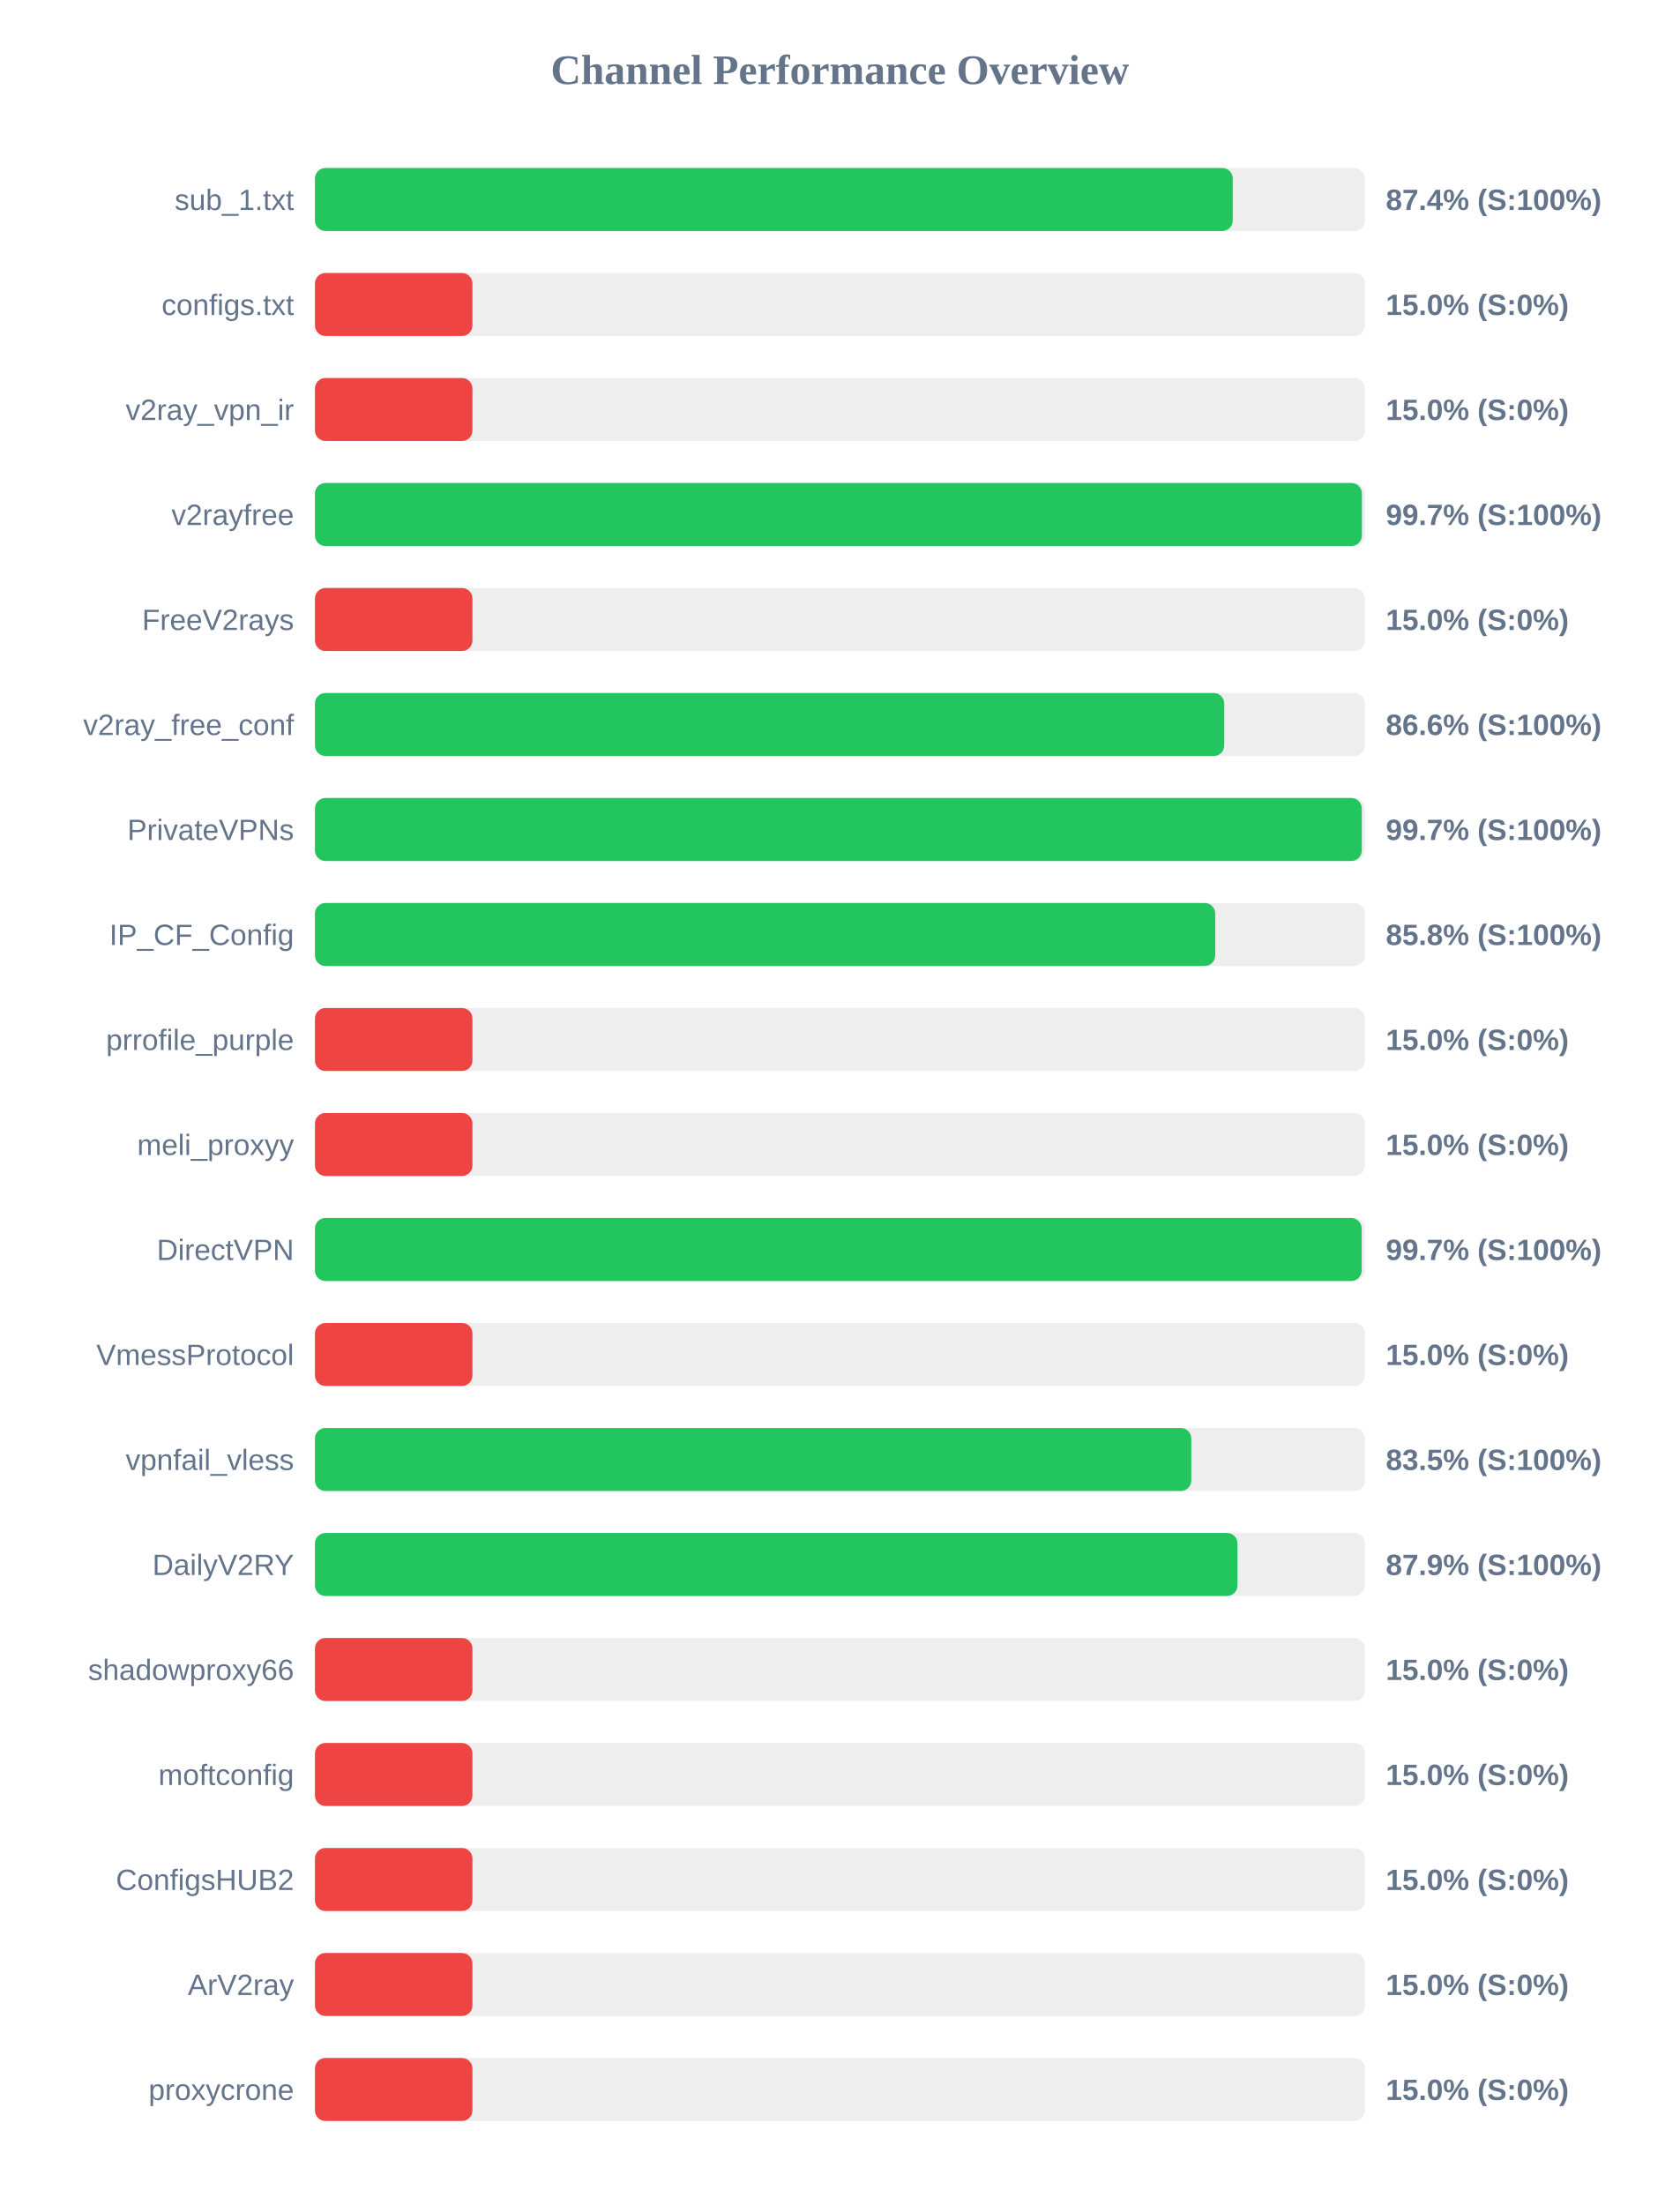
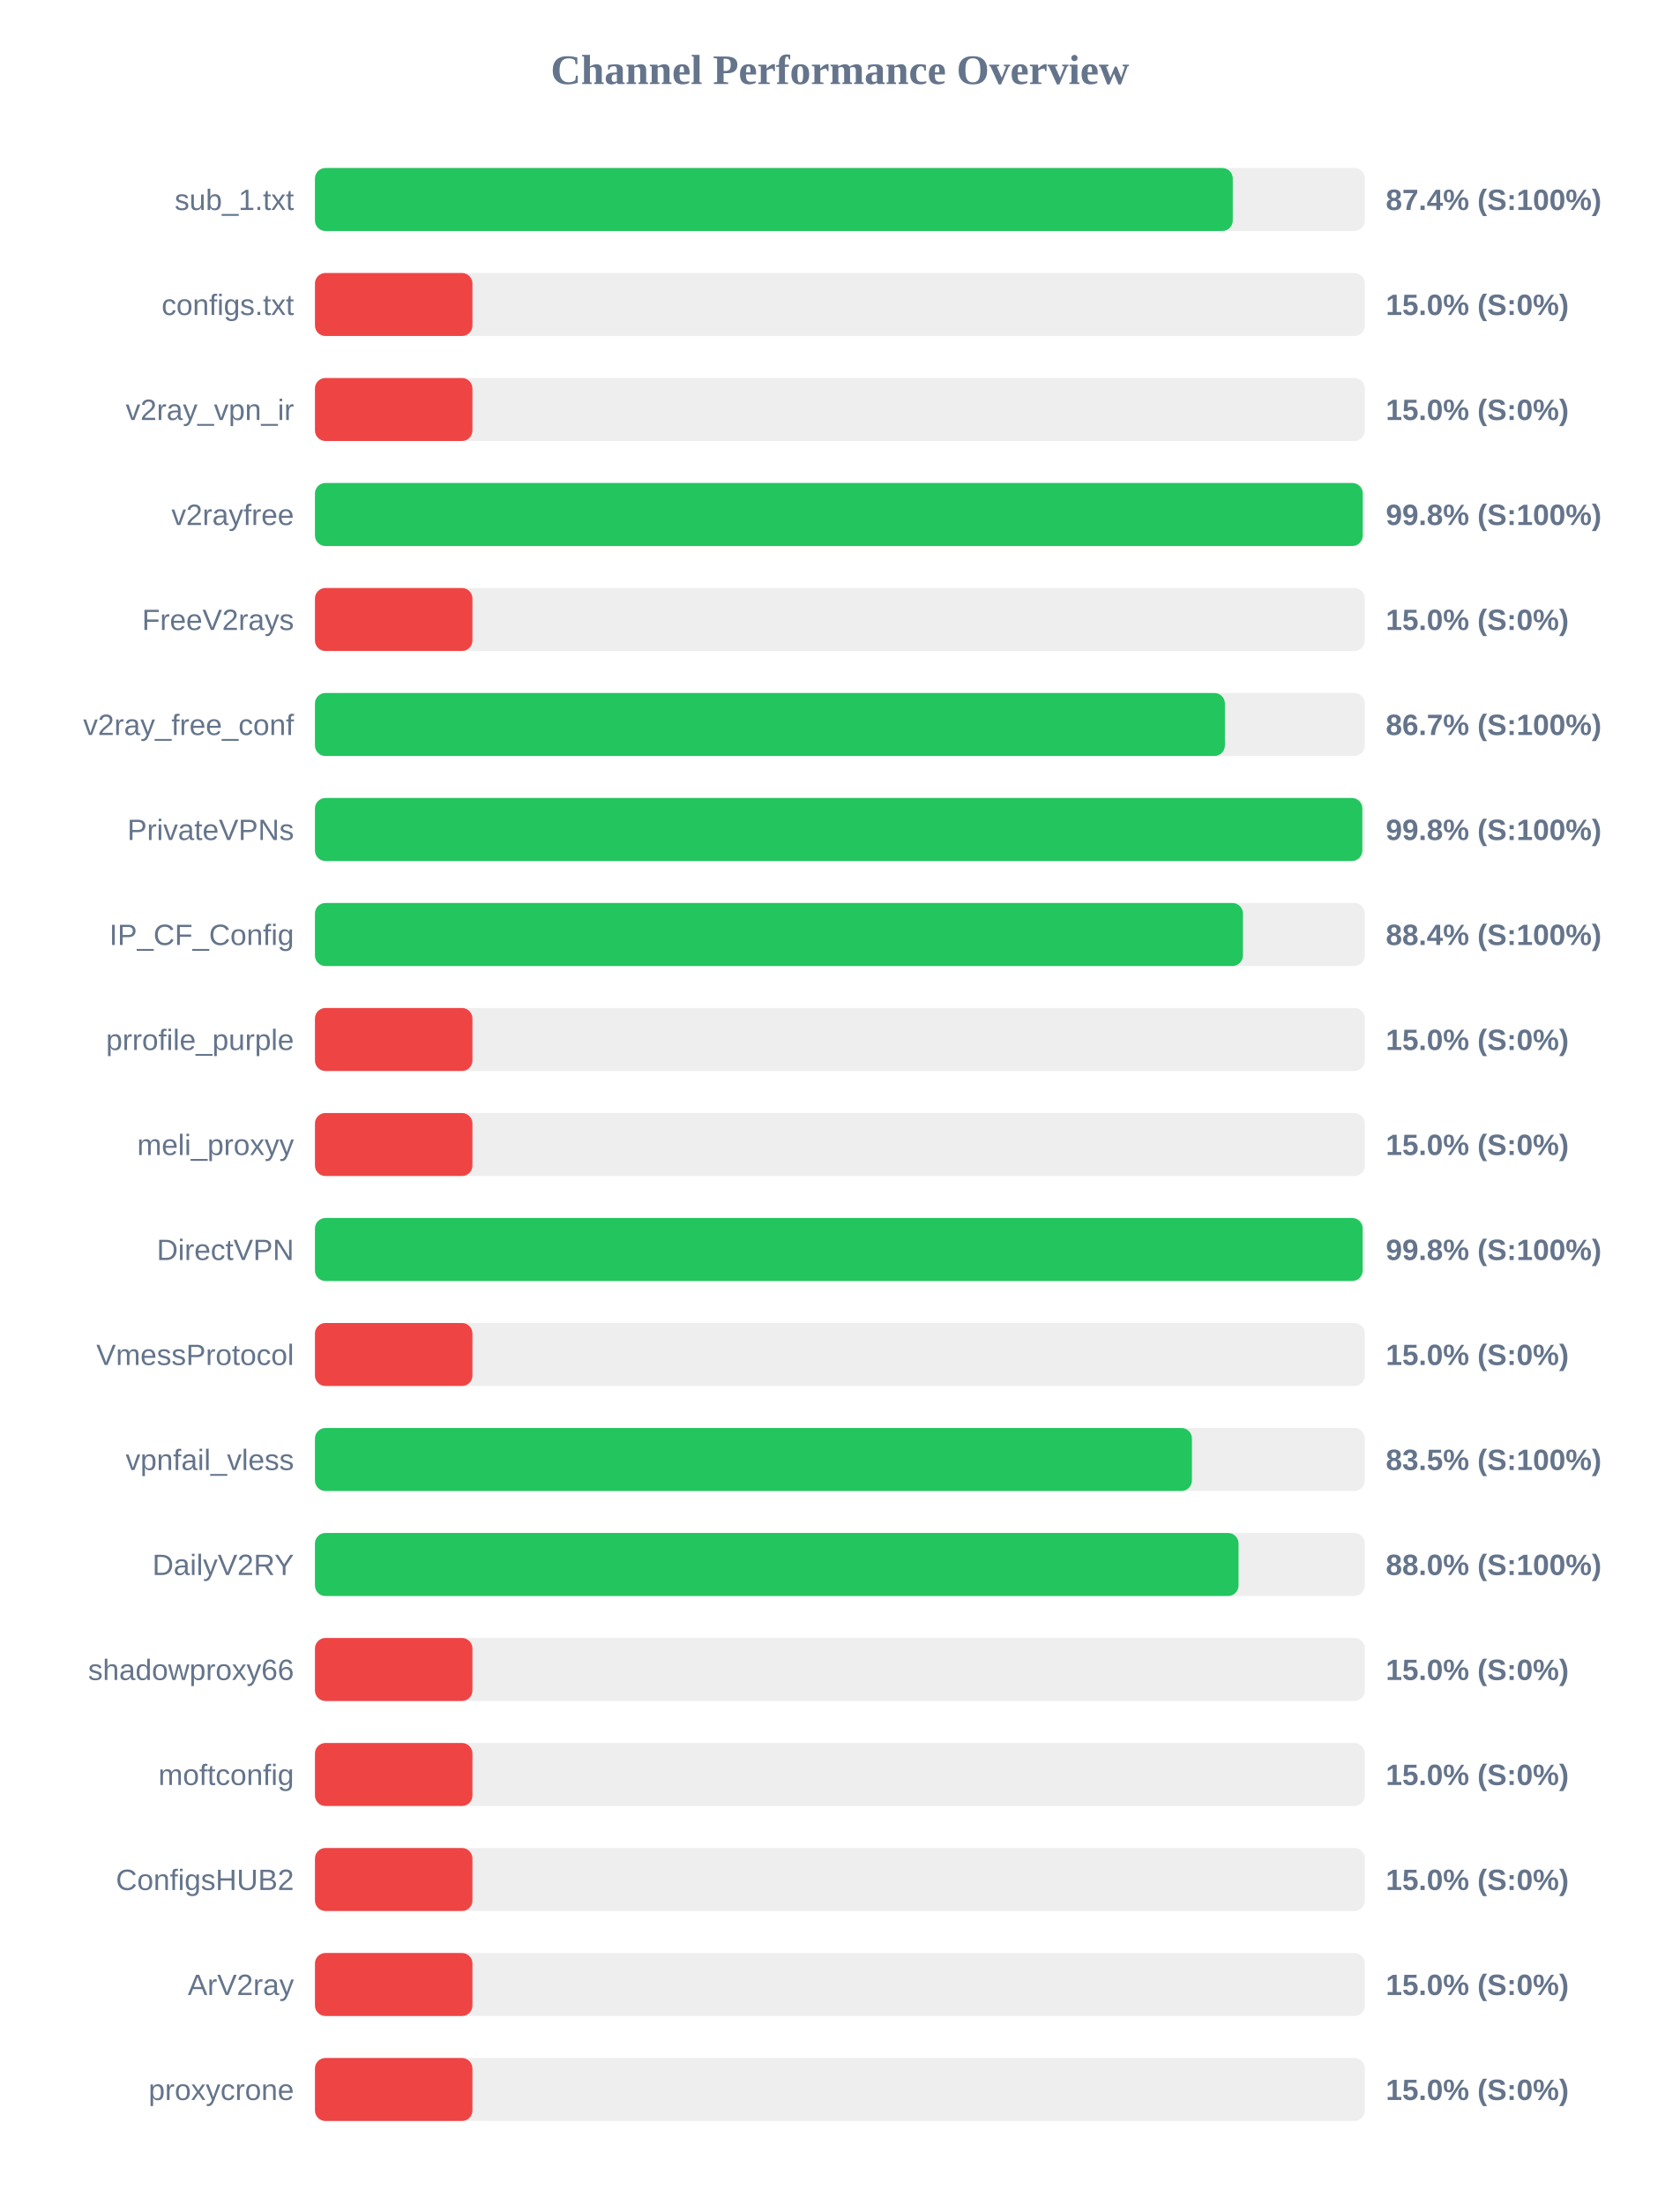
<svg xmlns="http://www.w3.org/2000/svg" width="800" height="1050" version="1.1">
  <style>
        .row { font: 14px Arial; fill: #64748b; }
        .score { font: bold 14px Arial; fill: #64748b; }
    </style>
  <text x="400" y="40" text-anchor="middle" font-size="20px" font-weight="bold" fill="#64748b">Channel Performance Overview</text>
  <rect x="150" y="80" width="500" height="30" fill="#eee" rx="5" />
  <rect x="150" y="80" width="437.1" height="30" fill="#22c55e" rx="5" />
  <text x="140" y="100" text-anchor="end" class="row">sub_1.txt</text>
  <text x="660" y="100" text-anchor="start" class="score">87.4% (S:100%)</text>
  <rect x="150" y="130" width="500" height="30" fill="#eee" rx="5" />
  <rect x="150" y="130" width="75.0" height="30" fill="#ef4444" rx="5" />
  <text x="140" y="150" text-anchor="end" class="row">configs.txt</text>
  <text x="660" y="150" text-anchor="start" class="score">15.0% (S:0%)</text>
  <rect x="150" y="180" width="500" height="30" fill="#eee" rx="5" />
  <rect x="150" y="180" width="75.0" height="30" fill="#ef4444" rx="5" />
  <text x="140" y="200" text-anchor="end" class="row">v2ray_vpn_ir</text>
  <text x="660" y="200" text-anchor="start" class="score">15.0% (S:0%)</text>
  <rect x="150" y="230" width="500" height="30" fill="#eee" rx="5" />
-   <rect x="150" y="230" width="498.6" height="30" fill="#22c55e" rx="5" />
+   <rect x="150" y="230" width="499.0" height="30" fill="#22c55e" rx="5" />
  <text x="140" y="250" text-anchor="end" class="row">v2rayfree</text>
-   <text x="660" y="250" text-anchor="start" class="score">99.7% (S:100%)</text>
+   <text x="660" y="250" text-anchor="start" class="score">99.8% (S:100%)</text>
  <rect x="150" y="280" width="500" height="30" fill="#eee" rx="5" />
  <rect x="150" y="280" width="75.0" height="30" fill="#ef4444" rx="5" />
  <text x="140" y="300" text-anchor="end" class="row">FreeV2rays</text>
  <text x="660" y="300" text-anchor="start" class="score">15.0% (S:0%)</text>
  <rect x="150" y="330" width="500" height="30" fill="#eee" rx="5" />
-   <rect x="150" y="330" width="433.05" height="30" fill="#22c55e" rx="5" />
+   <rect x="150" y="330" width="433.35" height="30" fill="#22c55e" rx="5" />
  <text x="140" y="350" text-anchor="end" class="row">v2ray_free_conf</text>
-   <text x="660" y="350" text-anchor="start" class="score">86.6% (S:100%)</text>
+   <text x="660" y="350" text-anchor="start" class="score">86.7% (S:100%)</text>
  <rect x="150" y="380" width="500" height="30" fill="#eee" rx="5" />
-   <rect x="150" y="380" width="498.55" height="30" fill="#22c55e" rx="5" />
+   <rect x="150" y="380" width="498.8" height="30" fill="#22c55e" rx="5" />
  <text x="140" y="400" text-anchor="end" class="row">PrivateVPNs</text>
-   <text x="660" y="400" text-anchor="start" class="score">99.7% (S:100%)</text>
+   <text x="660" y="400" text-anchor="start" class="score">99.8% (S:100%)</text>
  <rect x="150" y="430" width="500" height="30" fill="#eee" rx="5" />
-   <rect x="150" y="430" width="428.75" height="30" fill="#22c55e" rx="5" />
+   <rect x="150" y="430" width="441.95" height="30" fill="#22c55e" rx="5" />
  <text x="140" y="450" text-anchor="end" class="row">IP_CF_Config</text>
-   <text x="660" y="450" text-anchor="start" class="score">85.8% (S:100%)</text>
+   <text x="660" y="450" text-anchor="start" class="score">88.4% (S:100%)</text>
  <rect x="150" y="480" width="500" height="30" fill="#eee" rx="5" />
  <rect x="150" y="480" width="75.0" height="30" fill="#ef4444" rx="5" />
  <text x="140" y="500" text-anchor="end" class="row">prrofile_purple</text>
  <text x="660" y="500" text-anchor="start" class="score">15.0% (S:0%)</text>
  <rect x="150" y="530" width="500" height="30" fill="#eee" rx="5" />
  <rect x="150" y="530" width="75.0" height="30" fill="#ef4444" rx="5" />
  <text x="140" y="550" text-anchor="end" class="row">meli_proxyy</text>
  <text x="660" y="550" text-anchor="start" class="score">15.0% (S:0%)</text>
  <rect x="150" y="580" width="500" height="30" fill="#eee" rx="5" />
-   <rect x="150" y="580" width="498.5" height="30" fill="#22c55e" rx="5" />
+   <rect x="150" y="580" width="498.95" height="30" fill="#22c55e" rx="5" />
  <text x="140" y="600" text-anchor="end" class="row">DirectVPN</text>
-   <text x="660" y="600" text-anchor="start" class="score">99.7% (S:100%)</text>
+   <text x="660" y="600" text-anchor="start" class="score">99.8% (S:100%)</text>
  <rect x="150" y="630" width="500" height="30" fill="#eee" rx="5" />
  <rect x="150" y="630" width="75.0" height="30" fill="#ef4444" rx="5" />
  <text x="140" y="650" text-anchor="end" class="row">VmessProtocol</text>
  <text x="660" y="650" text-anchor="start" class="score">15.0% (S:0%)</text>
  <rect x="150" y="680" width="500" height="30" fill="#eee" rx="5" />
-   <rect x="150" y="680" width="417.35" height="30" fill="#22c55e" rx="5" />
+   <rect x="150" y="680" width="417.65" height="30" fill="#22c55e" rx="5" />
  <text x="140" y="700" text-anchor="end" class="row">vpnfail_vless</text>
  <text x="660" y="700" text-anchor="start" class="score">83.5% (S:100%)</text>
  <rect x="150" y="730" width="500" height="30" fill="#eee" rx="5" />
-   <rect x="150" y="730" width="439.35" height="30" fill="#22c55e" rx="5" />
+   <rect x="150" y="730" width="439.85" height="30" fill="#22c55e" rx="5" />
  <text x="140" y="750" text-anchor="end" class="row">DailyV2RY</text>
-   <text x="660" y="750" text-anchor="start" class="score">87.9% (S:100%)</text>
+   <text x="660" y="750" text-anchor="start" class="score">88.0% (S:100%)</text>
  <rect x="150" y="780" width="500" height="30" fill="#eee" rx="5" />
  <rect x="150" y="780" width="75.0" height="30" fill="#ef4444" rx="5" />
  <text x="140" y="800" text-anchor="end" class="row">shadowproxy66</text>
  <text x="660" y="800" text-anchor="start" class="score">15.0% (S:0%)</text>
  <rect x="150" y="830" width="500" height="30" fill="#eee" rx="5" />
  <rect x="150" y="830" width="75.0" height="30" fill="#ef4444" rx="5" />
  <text x="140" y="850" text-anchor="end" class="row">moftconfig</text>
  <text x="660" y="850" text-anchor="start" class="score">15.0% (S:0%)</text>
  <rect x="150" y="880" width="500" height="30" fill="#eee" rx="5" />
  <rect x="150" y="880" width="75.0" height="30" fill="#ef4444" rx="5" />
  <text x="140" y="900" text-anchor="end" class="row">ConfigsHUB2</text>
  <text x="660" y="900" text-anchor="start" class="score">15.0% (S:0%)</text>
  <rect x="150" y="930" width="500" height="30" fill="#eee" rx="5" />
  <rect x="150" y="930" width="75.0" height="30" fill="#ef4444" rx="5" />
  <text x="140" y="950" text-anchor="end" class="row">ArV2ray</text>
  <text x="660" y="950" text-anchor="start" class="score">15.0% (S:0%)</text>
  <rect x="150" y="980" width="500" height="30" fill="#eee" rx="5" />
  <rect x="150" y="980" width="75.0" height="30" fill="#ef4444" rx="5" />
  <text x="140" y="1000" text-anchor="end" class="row">proxycrone</text>
  <text x="660" y="1000" text-anchor="start" class="score">15.0% (S:0%)</text>
</svg>
